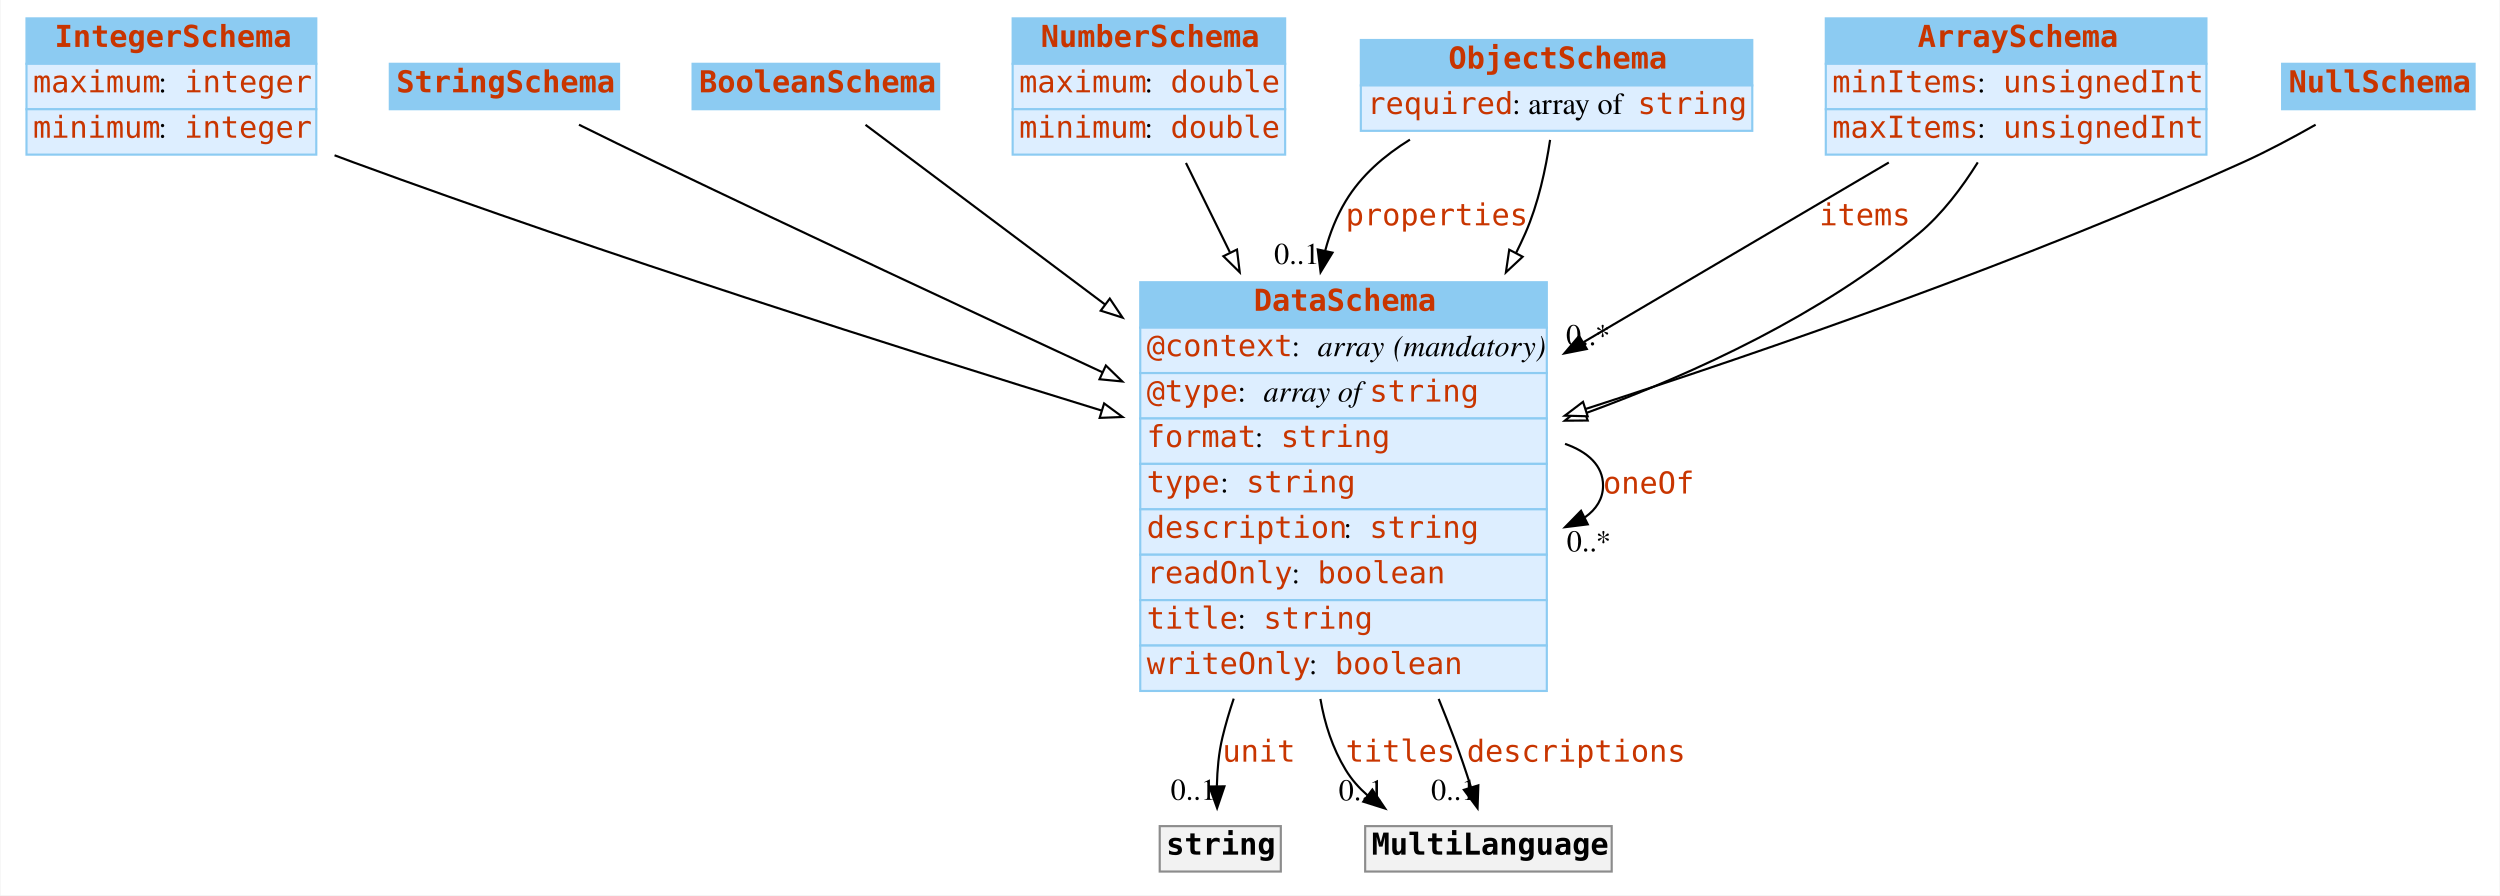
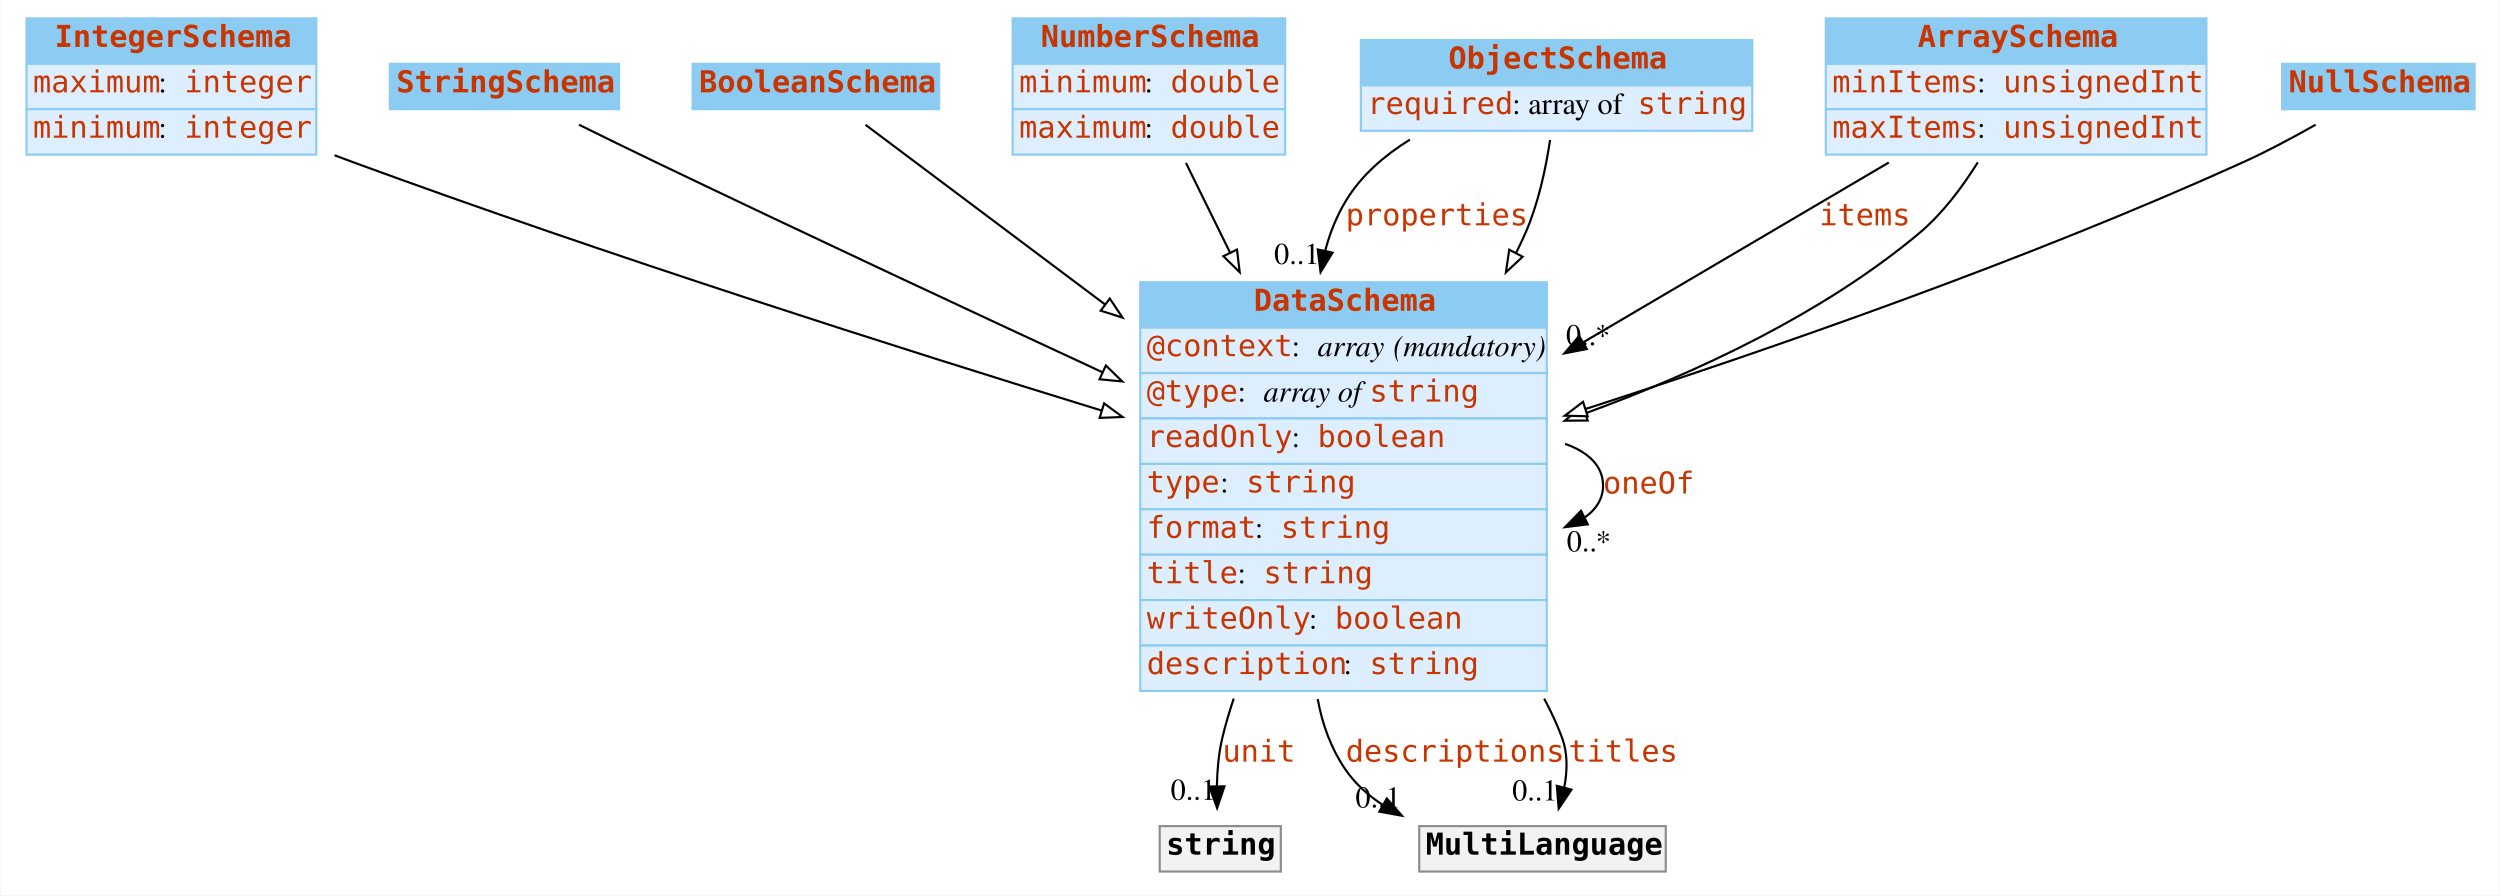
<svg xmlns="http://www.w3.org/2000/svg" width="1156pt" height="414pt" viewBox="0.00 0.00 1155.50 414.00">
  <g id="graph0" class="graph" transform="scale(1 1) rotate(0) translate(4 410)">
    <polygon fill="white" stroke="none" points="-4,4 -4,-410 1151.5,-410 1151.5,4 -4,4" />
    <g id="node1" class="node">
      <polygon fill="#8ccbf2" stroke="none" points="8,-380.5 8,-401.5 142,-401.5 142,-380.5 8,-380.5" />
      <polygon fill="none" stroke="#8ccbf2" points="8,-380.5 8,-401.5 142,-401.5 142,-380.5 8,-380.5" />
      <text text-anchor="start" x="21" y="-388.3" font-family="mono" font-weight="bold" font-size="14.00" fill="#c83500">IntegerSchema</text>
      <polygon fill="#ddeeff" stroke="none" points="8,-359.5 8,-380.5 142,-380.5 142,-359.5 8,-359.5" />
      <polygon fill="none" stroke="#8ccbf2" points="8,-359.5 8,-380.5 142,-380.5 142,-359.5 8,-359.5" />
      <text text-anchor="start" x="11" y="-367.3" font-family="mono" font-size="14.00" fill="#c83500">maximum</text>
      <text text-anchor="start" x="69" y="-367.3" font-family="Times,serif" font-size="14.00"> : </text>
      <text text-anchor="start" x="81" y="-367.3" font-family="mono" font-size="14.00" fill="#c83500">integer</text>
      <polygon fill="#ddeeff" stroke="none" points="8,-338.5 8,-359.5 142,-359.5 142,-338.5 8,-338.5" />
      <polygon fill="none" stroke="#8ccbf2" points="8,-338.5 8,-359.5 142,-359.5 142,-338.5 8,-338.5" />
      <text text-anchor="start" x="11" y="-346.3" font-family="mono" font-size="14.00" fill="#c83500">minimum</text>
      <text text-anchor="start" x="69" y="-346.3" font-family="Times,serif" font-size="14.00"> : </text>
      <text text-anchor="start" x="81" y="-346.3" font-family="mono" font-size="14.00" fill="#c83500">integer</text>
    </g>
    <g id="node8" class="node">
      <polygon fill="#8ccbf2" stroke="none" points="523,-258.5 523,-279.5 711,-279.5 711,-258.5 523,-258.5" />
      <polygon fill="none" stroke="#8ccbf2" points="523,-258.5 523,-279.5 711,-279.5 711,-258.5 523,-258.5" />
      <text text-anchor="start" x="575.5" y="-266.3" font-family="mono" font-weight="bold" font-size="14.00" fill="#c83500">DataSchema</text>
      <polygon fill="#ddeeff" stroke="none" points="523,-237.5 523,-258.5 711,-258.5 711,-237.5 523,-237.5" />
      <polygon fill="none" stroke="#8ccbf2" points="523,-237.5 523,-258.5 711,-258.5 711,-237.5 523,-237.5" />
      <text text-anchor="start" x="526" y="-245.3" font-family="mono" font-size="14.00" fill="#c83500">@context</text>
      <text text-anchor="start" x="593" y="-245.3" font-family="Times,serif" font-size="14.00"> : </text>
      <text text-anchor="start" x="605" y="-245.3" font-family="Times,serif" font-style="italic" font-size="14.00">array</text>
      <text text-anchor="start" x="636" y="-245.3" font-family="Times,serif" font-size="14.00"> </text>
      <text text-anchor="start" x="640" y="-245.3" font-family="Times,serif" font-style="italic" font-size="14.00">(mandatory)</text>
      <polygon fill="#ddeeff" stroke="none" points="523,-216.5 523,-237.5 711,-237.5 711,-216.5 523,-216.5" />
      <polygon fill="none" stroke="#8ccbf2" points="523,-216.5 523,-237.5 711,-237.5 711,-216.5 523,-216.5" />
      <text text-anchor="start" x="526" y="-224.3" font-family="mono" font-size="14.00" fill="#c83500">@type</text>
      <text text-anchor="start" x="568" y="-224.3" font-family="Times,serif" font-size="14.00"> : </text>
      <text text-anchor="start" x="580" y="-224.3" font-family="Times,serif" font-style="italic" font-size="14.00">array of </text>
      <text text-anchor="start" x="629" y="-224.3" font-family="mono" font-size="14.00" fill="#c83500">string</text>
      <polygon fill="#ddeeff" stroke="none" points="523,-195.5 523,-216.5 711,-216.5 711,-195.5 523,-195.5" />
      <polygon fill="none" stroke="#8ccbf2" points="523,-195.5 523,-216.5 711,-216.5 711,-195.5 523,-195.5" />
-       <text text-anchor="start" x="526" y="-203.3" font-family="mono" font-size="14.00" fill="#c83500">format</text>
-       <text text-anchor="start" x="576" y="-203.3" font-family="Times,serif" font-size="14.00"> : </text>
-       <text text-anchor="start" x="588" y="-203.3" font-family="mono" font-size="14.00" fill="#c83500">string</text>
+       <text text-anchor="start" x="526" y="-203.3" font-family="mono" font-size="14.00" fill="#c83500">readOnly</text>
+       <text text-anchor="start" x="593" y="-203.3" font-family="Times,serif" font-size="14.00"> : </text>
+       <text text-anchor="start" x="605" y="-203.3" font-family="mono" font-size="14.00" fill="#c83500">boolean</text>
      <polygon fill="#ddeeff" stroke="none" points="523,-174.5 523,-195.5 711,-195.5 711,-174.5 523,-174.5" />
      <polygon fill="none" stroke="#8ccbf2" points="523,-174.5 523,-195.5 711,-195.5 711,-174.5 523,-174.5" />
      <text text-anchor="start" x="526" y="-182.3" font-family="mono" font-size="14.00" fill="#c83500">type</text>
      <text text-anchor="start" x="560" y="-182.3" font-family="Times,serif" font-size="14.00"> : </text>
      <text text-anchor="start" x="572" y="-182.3" font-family="mono" font-size="14.00" fill="#c83500">string</text>
      <polygon fill="#ddeeff" stroke="none" points="523,-153.5 523,-174.5 711,-174.5 711,-153.5 523,-153.5" />
      <polygon fill="none" stroke="#8ccbf2" points="523,-153.5 523,-174.5 711,-174.5 711,-153.5 523,-153.5" />
-       <text text-anchor="start" x="526" y="-161.3" font-family="mono" font-size="14.00" fill="#c83500">description</text>
-       <text text-anchor="start" x="617" y="-161.3" font-family="Times,serif" font-size="14.00"> : </text>
-       <text text-anchor="start" x="629" y="-161.3" font-family="mono" font-size="14.00" fill="#c83500">string</text>
+       <text text-anchor="start" x="526" y="-161.3" font-family="mono" font-size="14.00" fill="#c83500">format</text>
+       <text text-anchor="start" x="576" y="-161.3" font-family="Times,serif" font-size="14.00"> : </text>
+       <text text-anchor="start" x="588" y="-161.3" font-family="mono" font-size="14.00" fill="#c83500">string</text>
      <polygon fill="#ddeeff" stroke="none" points="523,-132.5 523,-153.5 711,-153.5 711,-132.5 523,-132.5" />
      <polygon fill="none" stroke="#8ccbf2" points="523,-132.5 523,-153.5 711,-153.5 711,-132.5 523,-132.5" />
-       <text text-anchor="start" x="526" y="-140.3" font-family="mono" font-size="14.00" fill="#c83500">readOnly</text>
-       <text text-anchor="start" x="593" y="-140.3" font-family="Times,serif" font-size="14.00"> : </text>
-       <text text-anchor="start" x="605" y="-140.3" font-family="mono" font-size="14.00" fill="#c83500">boolean</text>
+       <text text-anchor="start" x="526" y="-140.3" font-family="mono" font-size="14.00" fill="#c83500">title</text>
+       <text text-anchor="start" x="568" y="-140.3" font-family="Times,serif" font-size="14.00"> : </text>
+       <text text-anchor="start" x="580" y="-140.3" font-family="mono" font-size="14.00" fill="#c83500">string</text>
      <polygon fill="#ddeeff" stroke="none" points="523,-111.5 523,-132.5 711,-132.5 711,-111.5 523,-111.5" />
      <polygon fill="none" stroke="#8ccbf2" points="523,-111.5 523,-132.5 711,-132.5 711,-111.5 523,-111.5" />
-       <text text-anchor="start" x="526" y="-119.3" font-family="mono" font-size="14.00" fill="#c83500">title</text>
-       <text text-anchor="start" x="568" y="-119.3" font-family="Times,serif" font-size="14.00"> : </text>
-       <text text-anchor="start" x="580" y="-119.3" font-family="mono" font-size="14.00" fill="#c83500">string</text>
+       <text text-anchor="start" x="526" y="-119.3" font-family="mono" font-size="14.00" fill="#c83500">writeOnly</text>
+       <text text-anchor="start" x="601" y="-119.3" font-family="Times,serif" font-size="14.00"> : </text>
+       <text text-anchor="start" x="613" y="-119.3" font-family="mono" font-size="14.00" fill="#c83500">boolean</text>
      <polygon fill="#ddeeff" stroke="none" points="523,-90.5 523,-111.5 711,-111.5 711,-90.5 523,-90.5" />
      <polygon fill="none" stroke="#8ccbf2" points="523,-90.5 523,-111.5 711,-111.5 711,-90.5 523,-90.5" />
-       <text text-anchor="start" x="526" y="-98.3" font-family="mono" font-size="14.00" fill="#c83500">writeOnly</text>
-       <text text-anchor="start" x="601" y="-98.3" font-family="Times,serif" font-size="14.00"> : </text>
-       <text text-anchor="start" x="613" y="-98.3" font-family="mono" font-size="14.00" fill="#c83500">boolean</text>
+       <text text-anchor="start" x="526" y="-98.3" font-family="mono" font-size="14.00" fill="#c83500">description</text>
+       <text text-anchor="start" x="617" y="-98.3" font-family="Times,serif" font-size="14.00"> : </text>
+       <text text-anchor="start" x="629" y="-98.3" font-family="mono" font-size="14.00" fill="#c83500">string</text>
    </g>
-     <g id="edge9" class="edge">
+     <g id="edge8" class="edge">
      <path fill="none" stroke="black" d="M150.45,-338.195C153.33,-337.1 156.188,-336.032 159,-335 275.91,-292.109 411.856,-248.848 505.089,-220.172" />
      <polygon fill="white" stroke="black" points="506.292,-223.464 514.824,-217.183 504.237,-216.772 506.292,-223.464" />
    </g>
    <g id="node2" class="node">
      <polygon fill="#8ccbf2" stroke="none" points="176,-359.5 176,-380.5 282,-380.5 282,-359.5 176,-359.5" />
      <polygon fill="none" stroke="#8ccbf2" points="176,-359.5 176,-380.5 282,-380.5 282,-359.5 176,-359.5" />
      <text text-anchor="start" x="179" y="-367.3" font-family="mono" font-weight="bold" font-size="14.00" fill="#c83500">StringSchema</text>
    </g>
    <g id="edge13" class="edge">
      <path fill="none" stroke="black" d="M263.466,-352.334C274.764,-346.755 287.396,-340.568 299,-335 367.319,-302.217 444.309,-266.239 505.421,-237.908" />
      <polygon fill="white" stroke="black" points="507.101,-240.987 514.703,-233.607 504.158,-234.635 507.101,-240.987" />
    </g>
    <g id="node3" class="node">
      <polygon fill="#8ccbf2" stroke="none" points="316,-359.5 316,-380.5 430,-380.5 430,-359.5 316,-359.5" />
      <polygon fill="none" stroke="#8ccbf2" points="316,-359.5 316,-380.5 430,-380.5 430,-359.5 316,-359.5" />
      <text text-anchor="start" x="319" y="-367.3" font-family="mono" font-weight="bold" font-size="14.00" fill="#c83500">BooleanSchema</text>
    </g>
    <g id="edge11" class="edge">
      <path fill="none" stroke="black" d="M395.955,-352.284C421.644,-333.017 465.143,-300.392 506.792,-269.156" />
      <polygon fill="white" stroke="black" points="508.916,-271.938 514.816,-263.138 504.716,-266.338 508.916,-271.938" />
    </g>
    <g id="node4" class="node">
      <polygon fill="#8ccbf2" stroke="none" points="464,-380.5 464,-401.5 590,-401.5 590,-380.5 464,-380.5" />
      <polygon fill="none" stroke="#8ccbf2" points="464,-380.5 464,-401.5 590,-401.5 590,-380.5 464,-380.5" />
      <text text-anchor="start" x="477" y="-388.3" font-family="mono" font-weight="bold" font-size="14.00" fill="#c83500">NumberSchema</text>
      <polygon fill="#ddeeff" stroke="none" points="464,-359.5 464,-380.5 590,-380.5 590,-359.5 464,-359.5" />
      <polygon fill="none" stroke="#8ccbf2" points="464,-359.5 464,-380.5 590,-380.5 590,-359.5 464,-359.5" />
-       <text text-anchor="start" x="467" y="-367.3" font-family="mono" font-size="14.00" fill="#c83500">maximum</text>
+       <text text-anchor="start" x="467" y="-367.3" font-family="mono" font-size="14.00" fill="#c83500">minimum</text>
      <text text-anchor="start" x="525" y="-367.3" font-family="Times,serif" font-size="14.00"> : </text>
      <text text-anchor="start" x="537" y="-367.3" font-family="mono" font-size="14.00" fill="#c83500">double</text>
      <polygon fill="#ddeeff" stroke="none" points="464,-338.5 464,-359.5 590,-359.5 590,-338.5 464,-338.5" />
      <polygon fill="none" stroke="#8ccbf2" points="464,-338.5 464,-359.5 590,-359.5 590,-338.5 464,-338.5" />
-       <text text-anchor="start" x="467" y="-346.3" font-family="mono" font-size="14.00" fill="#c83500">minimum</text>
+       <text text-anchor="start" x="467" y="-346.3" font-family="mono" font-size="14.00" fill="#c83500">maximum</text>
      <text text-anchor="start" x="525" y="-346.3" font-family="Times,serif" font-size="14.00"> : </text>
      <text text-anchor="start" x="537" y="-346.3" font-family="mono" font-size="14.00" fill="#c83500">double</text>
    </g>
    <g id="edge10" class="edge">
      <path fill="none" stroke="black" d="M544.14,-334.648C550.095,-322.539 557.124,-308.248 564.426,-293.4" />
      <polygon fill="white" stroke="black" points="567.729,-294.616 569.001,-284.098 561.447,-291.527 567.729,-294.616" />
    </g>
    <g id="node5" class="node">
      <polygon fill="#8ccbf2" stroke="none" points="625,-370.5 625,-391.5 806,-391.5 806,-370.5 625,-370.5" />
      <polygon fill="none" stroke="#8ccbf2" points="625,-370.5 625,-391.5 806,-391.5 806,-370.5 625,-370.5" />
      <text text-anchor="start" x="665.5" y="-378.3" font-family="mono" font-weight="bold" font-size="14.00" fill="#c83500">ObjectSchema</text>
      <polygon fill="#ddeeff" stroke="none" points="625,-349.5 625,-370.5 806,-370.5 806,-349.5 625,-349.5" />
      <polygon fill="none" stroke="#8ccbf2" points="625,-349.5 625,-370.5 806,-370.5 806,-349.5 625,-349.5" />
      <text text-anchor="start" x="628" y="-357.3" font-family="mono" font-size="14.00" fill="#c83500">required</text>
      <text text-anchor="start" x="695" y="-357.3" font-family="Times,serif" font-size="14.00"> : array of </text>
      <text text-anchor="start" x="753" y="-357.3" font-family="mono" font-size="14.00" fill="#c83500">string</text>
    </g>
    <g id="edge1" class="edge">
      <path fill="none" stroke="black" d="M647.71,-345.436C635.883,-338.14 625.102,-328.817 618,-317 613.727,-309.89 610.655,-302.144 608.529,-294.09" />
      <polygon fill="black" stroke="black" points="611.913,-293.176 606.388,-284.135 605.069,-294.648 611.913,-293.176" />
      <text text-anchor="start" x="618" y="-305.8" font-family="mono" font-size="14.00" fill="#c83500">properties</text>
      <text text-anchor="middle" x="595.388" y="-287.935" font-family="Times,serif" font-size="14.00">0..1</text>
    </g>
-     <g id="edge8" class="edge">
+     <g id="edge7" class="edge">
      <path fill="none" stroke="black" d="M712.51,-345.311C710.534,-332.094 707.054,-315.68 701,-302 699.67,-298.996 698.254,-295.993 696.762,-293" />
      <polygon fill="white" stroke="black" points="699.817,-291.289 692.075,-284.057 693.617,-294.539 699.817,-291.289" />
    </g>
    <g id="node6" class="node">
      <polygon fill="#8ccbf2" stroke="none" points="840,-380.5 840,-401.5 1016,-401.5 1016,-380.5 840,-380.5" />
      <polygon fill="none" stroke="#8ccbf2" points="840,-380.5 840,-401.5 1016,-401.5 1016,-380.5 840,-380.5" />
      <text text-anchor="start" x="882.5" y="-388.3" font-family="mono" font-weight="bold" font-size="14.00" fill="#c83500">ArraySchema</text>
      <polygon fill="#ddeeff" stroke="none" points="840,-359.5 840,-380.5 1016,-380.5 1016,-359.5 840,-359.5" />
      <polygon fill="none" stroke="#8ccbf2" points="840,-359.5 840,-380.5 1016,-380.5 1016,-359.5 840,-359.5" />
      <text text-anchor="start" x="843" y="-367.3" font-family="mono" font-size="14.00" fill="#c83500">minItems</text>
      <text text-anchor="start" x="910" y="-367.3" font-family="Times,serif" font-size="14.00"> : </text>
      <text text-anchor="start" x="922" y="-367.3" font-family="mono" font-size="14.00" fill="#c83500">unsignedInt</text>
      <polygon fill="#ddeeff" stroke="none" points="840,-338.5 840,-359.5 1016,-359.5 1016,-338.5 840,-338.5" />
      <polygon fill="none" stroke="#8ccbf2" points="840,-338.5 840,-359.5 1016,-359.5 1016,-338.5 840,-338.5" />
      <text text-anchor="start" x="843" y="-346.3" font-family="mono" font-size="14.00" fill="#c83500">maxItems</text>
      <text text-anchor="start" x="910" y="-346.3" font-family="Times,serif" font-size="14.00"> : </text>
      <text text-anchor="start" x="922" y="-346.3" font-family="mono" font-size="14.00" fill="#c83500">unsignedInt</text>
    </g>
    <g id="edge2" class="edge">
      <path fill="none" stroke="black" d="M869.138,-334.864C829.351,-311.452 775.579,-279.812 727.913,-251.764" />
      <polygon fill="black" stroke="black" points="729.482,-248.626 719.089,-246.572 725.932,-254.659 729.482,-248.626" />
      <text text-anchor="start" x="837" y="-305.8" font-family="mono" font-size="14.00" fill="#c83500">items</text>
      <text text-anchor="middle" x="730.089" y="-250.372" font-family="Times,serif" font-size="14.00">0..*</text>
    </g>
-     <g id="edge7" class="edge">
+     <g id="edge9" class="edge">
      <path fill="none" stroke="black" d="M910.273,-334.915C903.037,-323.308 893.806,-311.032 883,-302 838.363,-264.69 779.827,-237.53 729.034,-218.958" />
      <polygon fill="white" stroke="black" points="729.91,-215.554 719.315,-215.474 727.547,-222.143 729.91,-215.554" />
    </g>
    <g id="node7" class="node">
      <polygon fill="#8ccbf2" stroke="none" points="1051,-359.5 1051,-380.5 1140,-380.5 1140,-359.5 1051,-359.5" />
      <polygon fill="none" stroke="#8ccbf2" points="1051,-359.5 1051,-380.5 1140,-380.5 1140,-359.5 1051,-359.5" />
      <text text-anchor="start" x="1054" y="-367.3" font-family="mono" font-weight="bold" font-size="14.00" fill="#c83500">NullSchema</text>
    </g>
    <g id="edge12" class="edge">
      <path fill="none" stroke="black" d="M1066.49,-352.342C1056.14,-346.459 1044.22,-340.083 1033,-335 932.613,-289.527 813.837,-248.31 728.954,-220.902" />
      <polygon fill="white" stroke="black" points="729.885,-217.525 719.294,-217.795 727.742,-224.188 729.885,-217.525" />
    </g>
-     <g id="edge4" class="edge">
+     <g id="edge3" class="edge">
      <path fill="none" stroke="black" d="M719.418,-204.764C730.134,-201.003 737,-194.582 737,-185.5 737,-179.398 733.9,-174.497 728.616,-170.797" />
      <polygon fill="black" stroke="black" points="729.932,-167.543 719.418,-166.236 726.822,-173.814 729.932,-167.543" />
      <text text-anchor="start" x="737" y="-181.8" font-family="mono" font-size="14.00" fill="#c83500">oneOf</text>
      <text text-anchor="middle" x="730.418" y="-155.036" font-family="Times,serif" font-size="14.00">0..*</text>
    </g>
    <g id="node9" class="node">
      <polygon fill="#f2f2f2" stroke="none" points="532,-7 532,-28 588,-28 588,-7 532,-7" />
      <polygon fill="none" stroke="#8c8c8c" points="532,-7 532,-28 588,-28 588,-7 532,-7" />
      <text text-anchor="start" x="535" y="-14.8" font-family="mono" font-weight="bold" font-size="14.00">string</text>
    </g>
-     <g id="edge3" class="edge">
+     <g id="edge4" class="edge">
      <path fill="none" stroke="black" d="M566.221,-86.954C564.201,-80.97 562.431,-74.959 561,-69 559.283,-61.853 558.593,-53.965 558.437,-46.608" />
      <polygon fill="black" stroke="black" points="561.939,-46.39 558.535,-36.357 554.94,-46.323 561.939,-46.39" />
      <text text-anchor="start" x="561" y="-57.8" font-family="mono" font-size="14.00" fill="#c83500">unit</text>
      <text text-anchor="middle" x="547.535" y="-40.157" font-family="Times,serif" font-size="14.00">0..1</text>
    </g>
    <g id="node10" class="node">
-       <polygon fill="#f2f2f2" stroke="none" points="627,-7 627,-28 741,-28 741,-7 627,-7" />
-       <polygon fill="none" stroke="#8c8c8c" points="627,-7 627,-28 741,-28 741,-7 627,-7" />
-       <text text-anchor="start" x="630" y="-14.8" font-family="mono" font-weight="bold" font-size="14.00">MultiLanguage</text>
+       <polygon fill="#f2f2f2" stroke="none" points="652,-7 652,-28 766,-28 766,-7 652,-7" />
+       <polygon fill="none" stroke="#8c8c8c" points="652,-7 652,-28 766,-28 766,-7 652,-7" />
+       <text text-anchor="start" x="655" y="-14.8" font-family="mono" font-weight="bold" font-size="14.00">MultiLanguage</text>
    </g>
    <g id="edge5" class="edge">
-       <path fill="none" stroke="black" d="M606.306,-86.816C608.288,-75.218 611.947,-63.975 618,-54 620.706,-49.541 624.191,-45.618 628.143,-42.175" />
-       <polygon fill="black" stroke="black" points="630.321,-44.917 636.237,-36.127 626.131,-39.309 630.321,-44.917" />
-       <text text-anchor="start" x="618" y="-57.8" font-family="mono" font-size="14.00" fill="#c83500">titles</text>
-       <text text-anchor="middle" x="625.237" y="-39.927" font-family="Times,serif" font-size="14.00">0..1</text>
+       <path fill="none" stroke="black" d="M605.054,-86.753C607.192,-75.036 611.228,-63.779 618,-54 622.54,-47.444 628.49,-42.116 635.178,-37.785" />
+       <polygon fill="black" stroke="black" points="637.001,-40.776 643.994,-32.817 633.564,-34.678 637.001,-40.776" />
+       <text text-anchor="start" x="618" y="-57.8" font-family="mono" font-size="14.00" fill="#c83500">descriptions</text>
+       <text text-anchor="middle" x="632.994" y="-36.617" font-family="Times,serif" font-size="14.00">0..1</text>
    </g>
    <g id="edge6" class="edge">
-       <path fill="none" stroke="black" d="M660.992,-86.813C663.428,-80.812 665.783,-74.841 668,-69 670.802,-61.619 673.539,-53.508 675.935,-46.006" />
-       <polygon fill="black" stroke="black" points="679.333,-46.868 678.965,-36.28 672.649,-44.786 679.333,-46.868" />
-       <text text-anchor="start" x="674" y="-57.8" font-family="mono" font-size="14.00" fill="#c83500">descriptions</text>
-       <text text-anchor="middle" x="667.965" y="-40.08" font-family="Times,serif" font-size="14.00">0..1</text>
+       <path fill="none" stroke="black" d="M709.773,-86.959C712.925,-81.108 715.706,-75.109 718,-69 720.729,-61.734 720.518,-53.555 719.066,-45.95" />
+       <polygon fill="black" stroke="black" points="722.399,-44.859 716.477,-36.073 715.628,-46.634 722.399,-44.859" />
+       <text text-anchor="start" x="721" y="-57.8" font-family="mono" font-size="14.00" fill="#c83500">titles</text>
+       <text text-anchor="middle" x="705.477" y="-39.873" font-family="Times,serif" font-size="14.00">0..1</text>
    </g>
  </g>
</svg>
